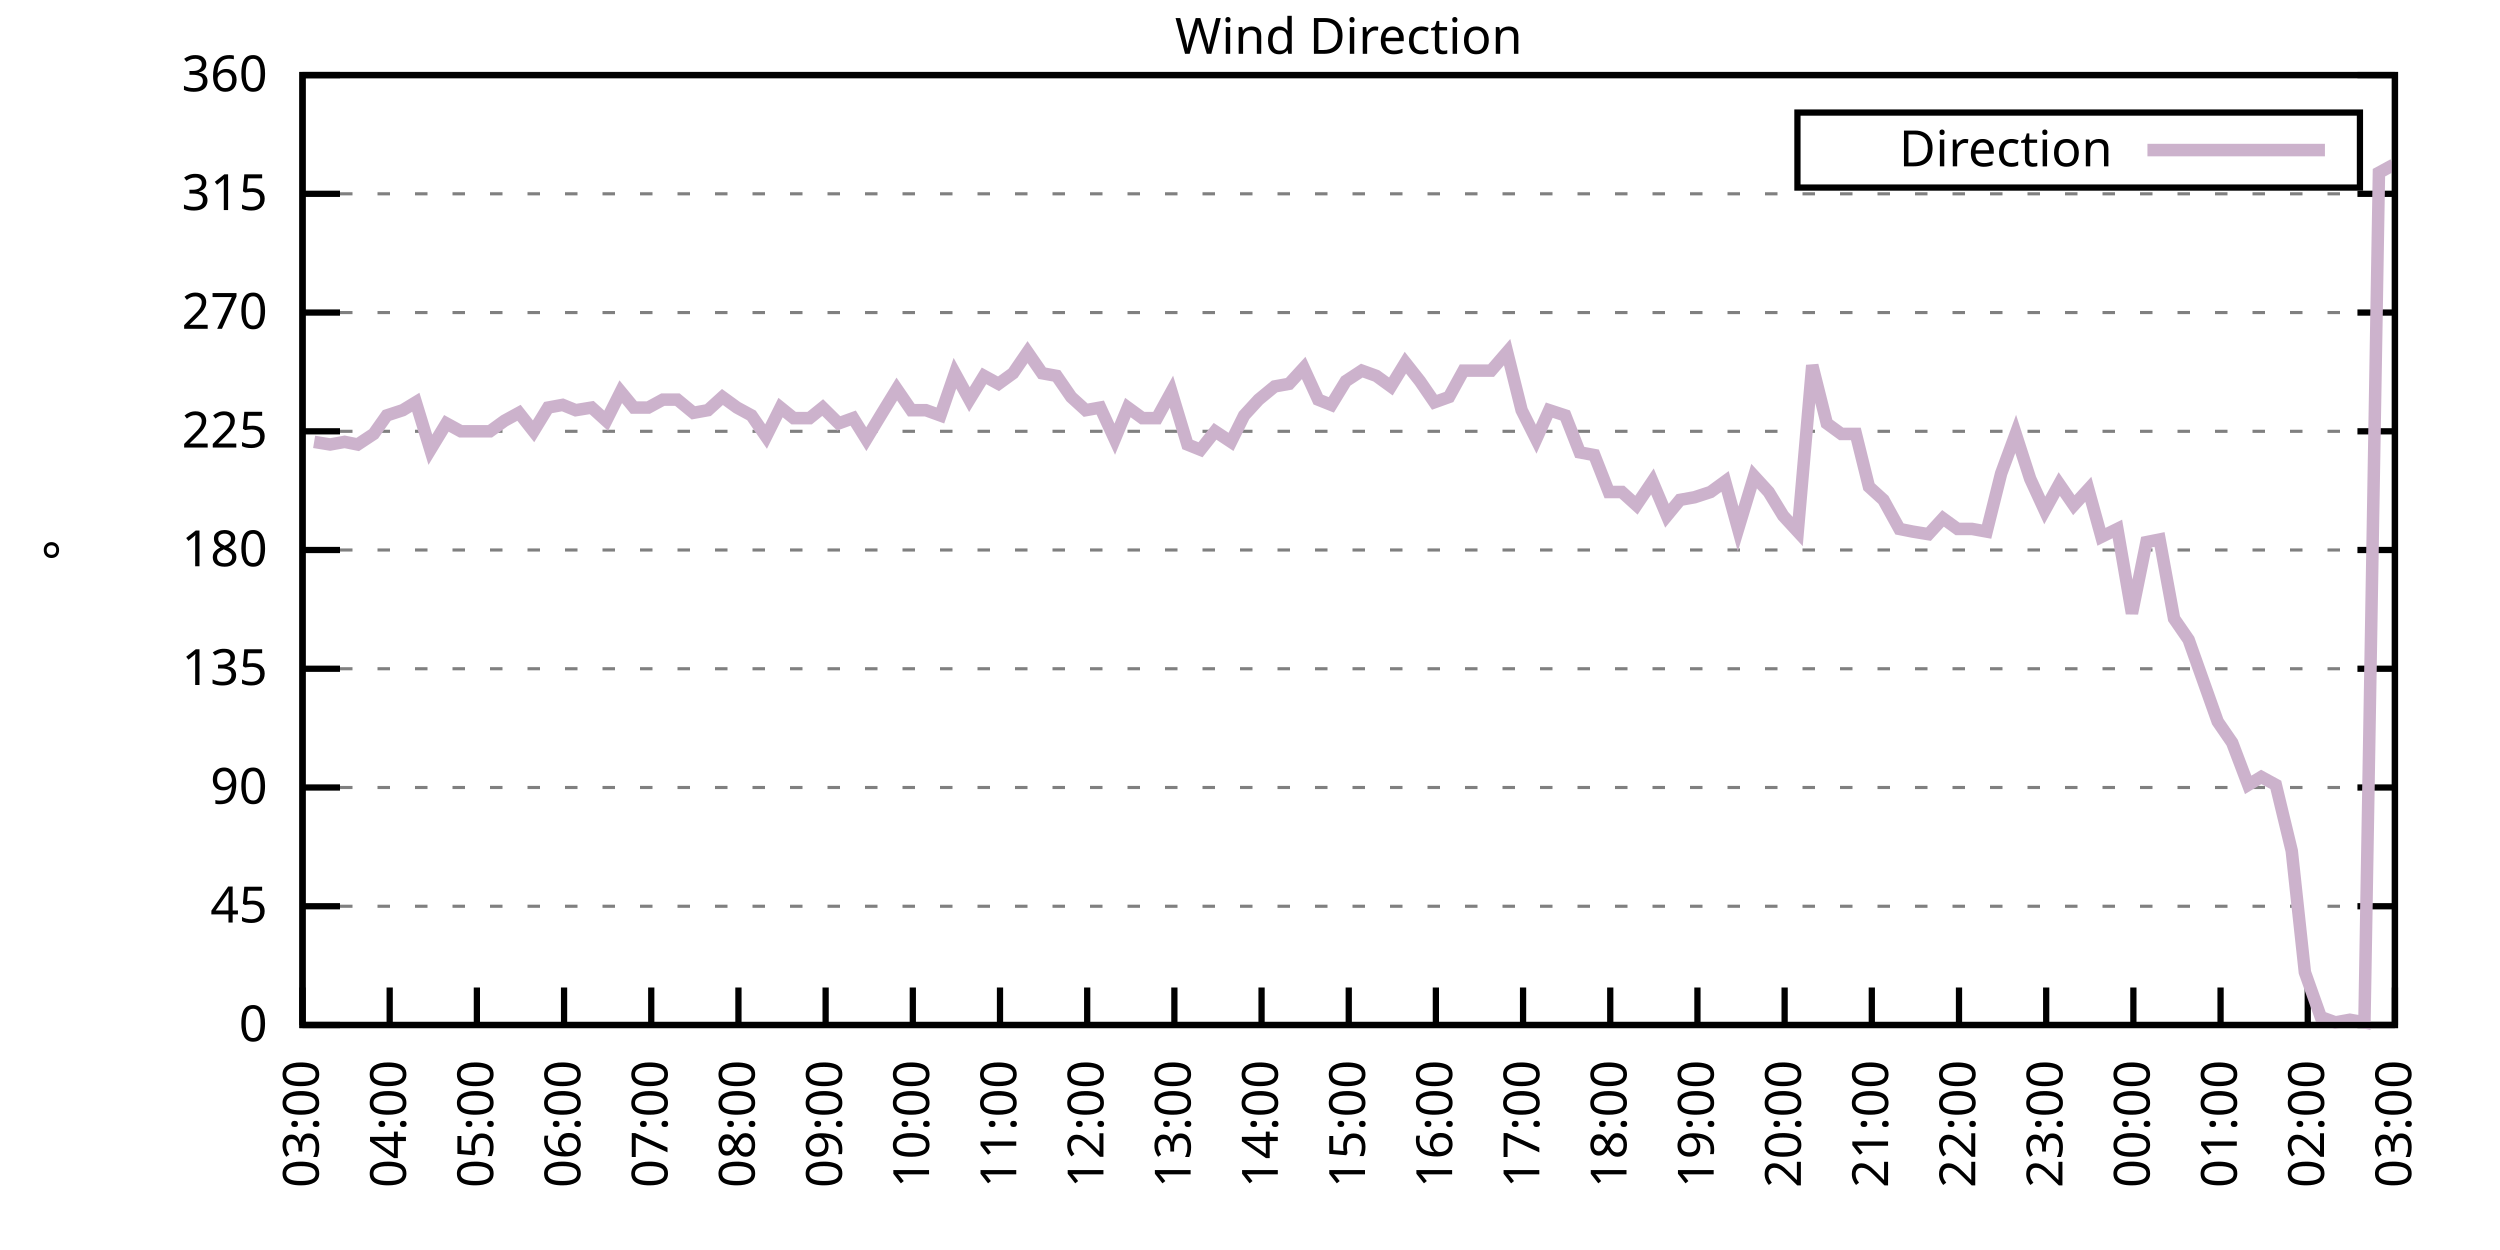
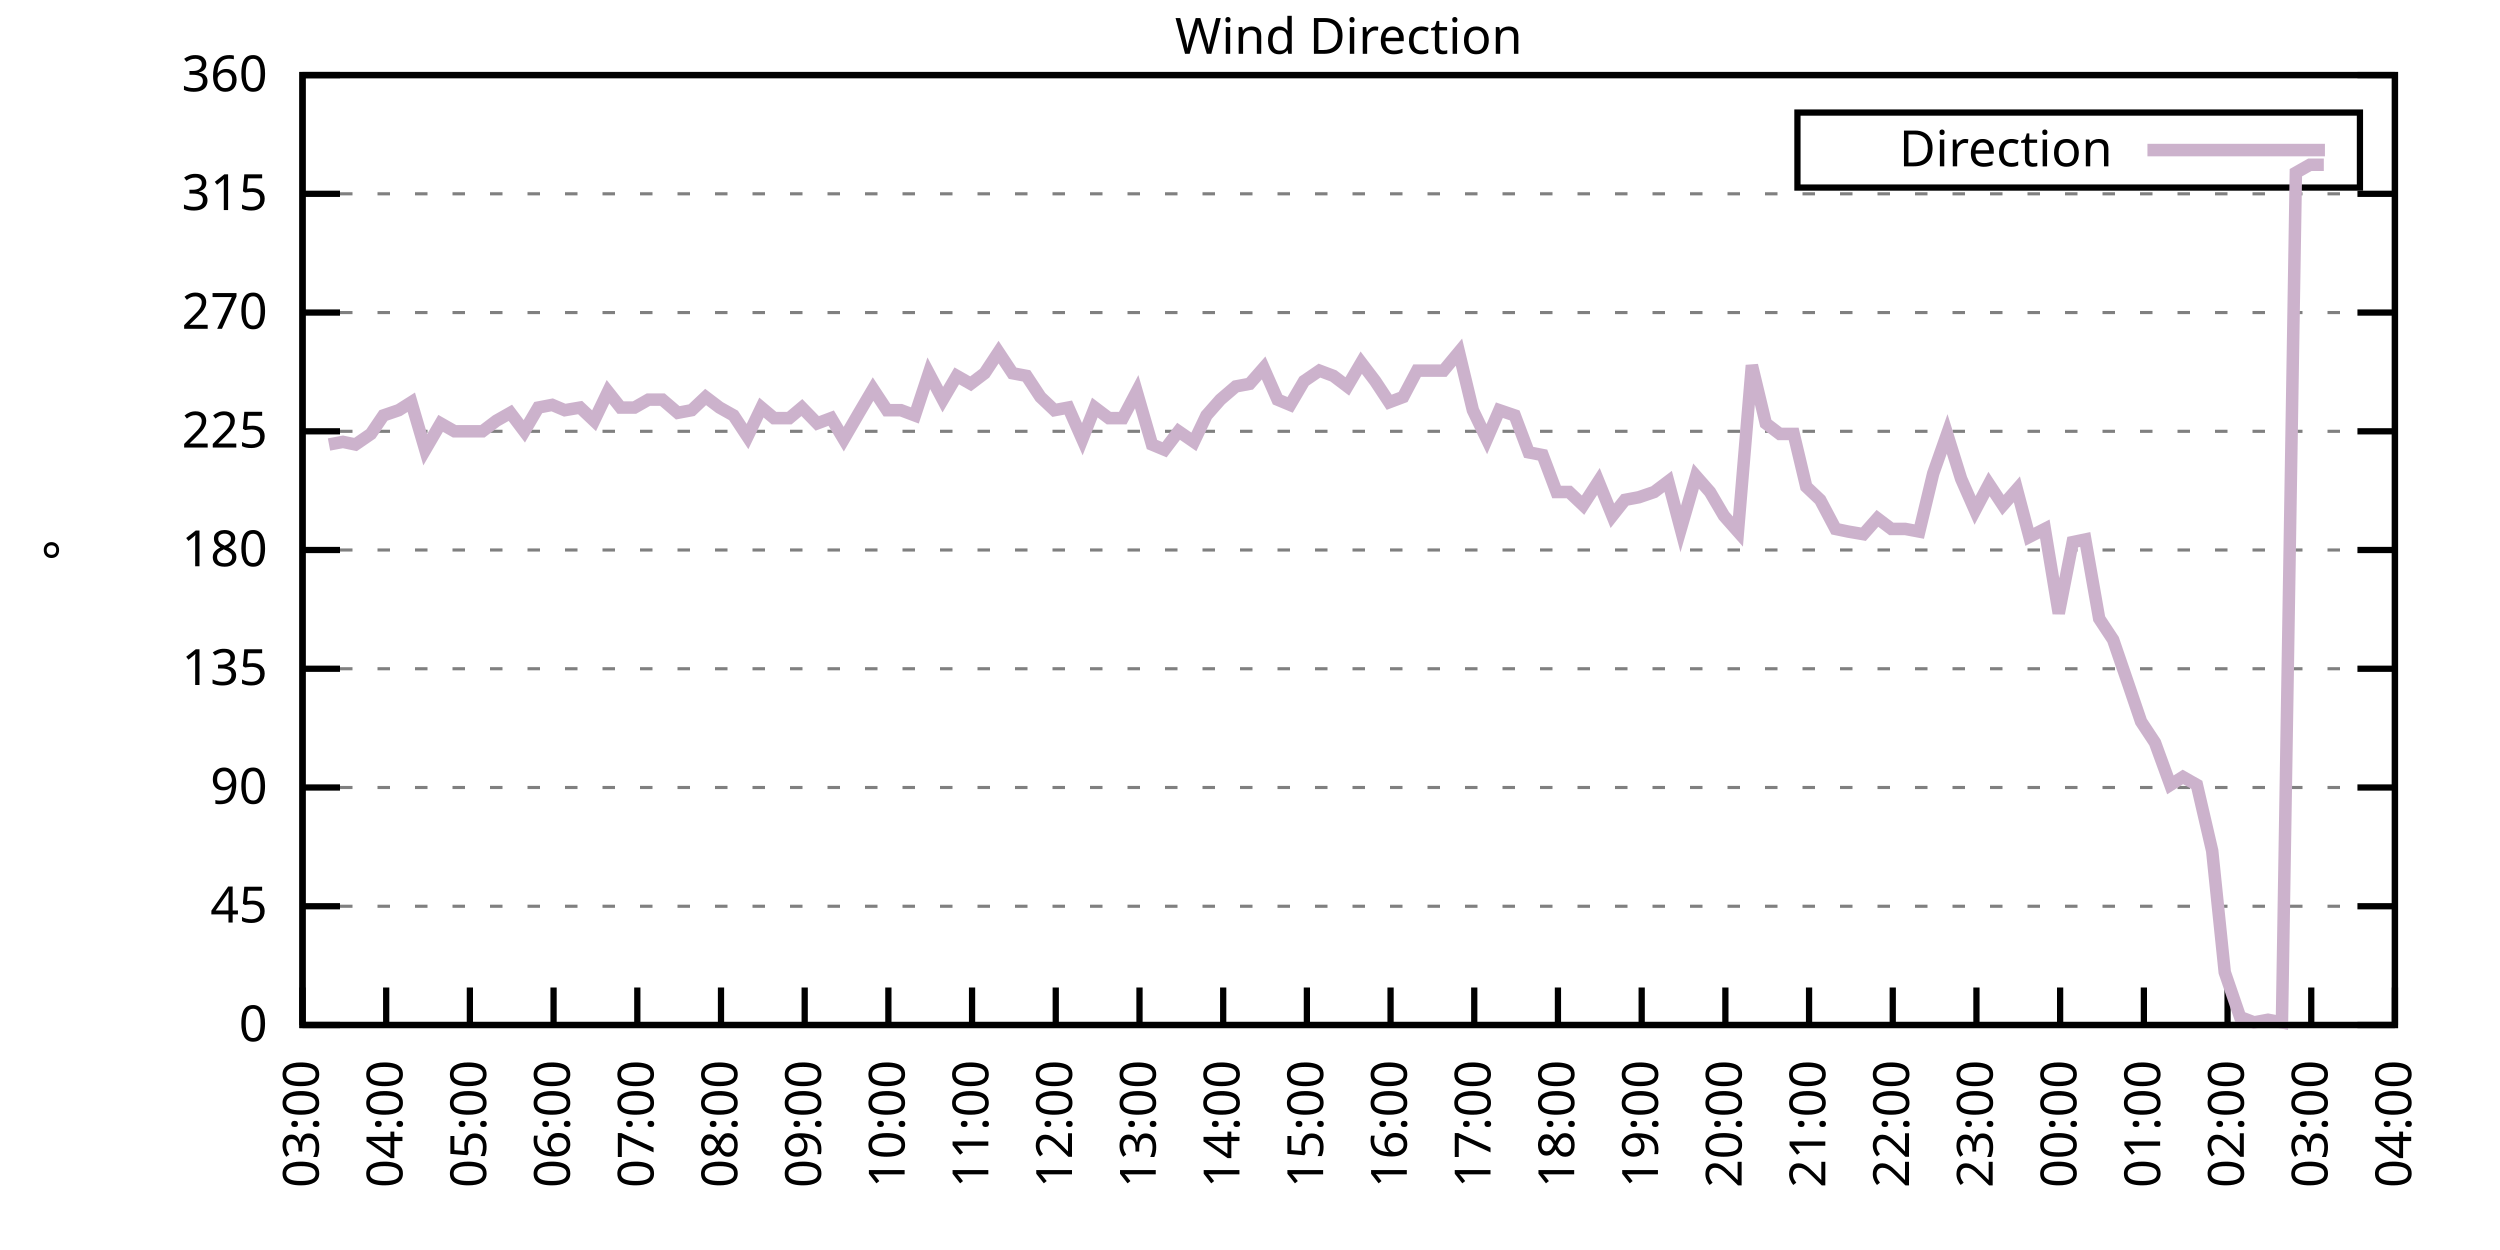
<svg xmlns="http://www.w3.org/2000/svg" xmlns:xlink="http://www.w3.org/1999/xlink" width="400" height="200" viewBox="0 0 400 200">
  <g id="gnuplot_canvas">
    <rect x="0" y="0" width="400" height="200" fill="none" />
    <defs>
      <circle id="gpDot" r="0.5" stroke-width="0.5" stroke="currentColor" />
      <path id="gpPt0" stroke-width="0.333" stroke="currentColor" d="M-1,0 h2 M0,-1 v2" />
      <path id="gpPt1" stroke-width="0.333" stroke="currentColor" d="M-1,-1 L1,1 M1,-1 L-1,1" />
      <path id="gpPt2" stroke-width="0.333" stroke="currentColor" d="M-1,0 L1,0 M0,-1 L0,1 M-1,-1 L1,1 M-1,1 L1,-1" />
      <rect id="gpPt3" stroke-width="0.333" stroke="currentColor" x="-1" y="-1" width="2" height="2" />
      <rect id="gpPt4" stroke-width="0.333" stroke="currentColor" fill="currentColor" x="-1" y="-1" width="2" height="2" />
      <circle id="gpPt5" stroke-width="0.333" stroke="currentColor" cx="0" cy="0" r="1" />
      <use xlink:href="#gpPt5" id="gpPt6" fill="currentColor" stroke="none" />
      <path id="gpPt7" stroke-width="0.333" stroke="currentColor" d="M0,-1.33 L-1.33,0.67 L1.33,0.67 z" />
      <use xlink:href="#gpPt7" id="gpPt8" fill="currentColor" stroke="none" />
      <use xlink:href="#gpPt7" id="gpPt9" stroke="currentColor" transform="rotate(180)" />
      <use xlink:href="#gpPt9" id="gpPt10" fill="currentColor" stroke="none" />
      <use xlink:href="#gpPt3" id="gpPt11" stroke="currentColor" transform="rotate(45)" />
      <use xlink:href="#gpPt11" id="gpPt12" fill="currentColor" stroke="none" />
      <path id="gpPt13" stroke-width="0.333" stroke="currentColor" d="M0,1.330 L1.265,0.411 L0.782,-1.067 L-0.782,-1.076 L-1.265,0.411 z" />
      <use xlink:href="#gpPt13" id="gpPt14" fill="currentColor" stroke="none" />
      <filter id="textbox" filterUnits="objectBoundingBox" x="0" y="0" height="1" width="1">
        <feFlood flood-color="white" flood-opacity="1" result="bgnd" />
        <feComposite in="SourceGraphic" in2="bgnd" operator="atop" />
      </filter>
      <filter id="greybox" filterUnits="objectBoundingBox" x="0" y="0" height="1" width="1">
        <feFlood flood-color="lightgrey" flood-opacity="1" result="grey" />
        <feComposite in="SourceGraphic" in2="grey" operator="atop" />
      </filter>
    </defs>
    <g fill="none" color="white" stroke="currentColor" stroke-width="1.00" stroke-linecap="butt" stroke-linejoin="miter">
</g>
    <g fill="none" color="black" stroke="currentColor" stroke-width="1.00" stroke-linecap="butt" stroke-linejoin="miter">
      <g stroke="none" shape-rendering="crispEdges">
        <polygon fill="rgb(255, 255, 255)" points="48.40,164.00 383.18,164.00 383.18,12.02 48.40,12.02 " />
      </g>
    </g>
    <g fill="none" color="black" stroke="currentColor" stroke-width="1.00" stroke-linecap="butt" stroke-linejoin="miter">
</g>
    <g fill="none" color="black" stroke="black" stroke-width="0.50" stroke-linecap="butt" stroke-linejoin="miter">
</g>
    <g fill="none" color="gray" stroke="currentColor" stroke-width="0.50" stroke-linecap="butt" stroke-linejoin="miter">
      <path stroke="gray" stroke-dasharray="2,4" class="gridline" d="M48.40,164.00 L383.19,164.00  " />
    </g>
    <g fill="none" color="gray" stroke="gray" stroke-width="1.00" stroke-linecap="butt" stroke-linejoin="miter">
</g>
    <g fill="none" color="black" stroke="currentColor" stroke-width="1.00" stroke-linecap="butt" stroke-linejoin="miter">
      <path stroke="black" d="M48.40,164.00 L54.40,164.00 M383.19,164.00 L377.19,164.00  " />
      <g transform="translate(42.80,166.60)" stroke="none" fill="black" font-family="Sans" font-size="8.00" text-anchor="end">
        <text>
          <tspan font-family="Sans"> 0</tspan>
        </text>
      </g>
    </g>
    <g fill="none" color="black" stroke="currentColor" stroke-width="1.00" stroke-linecap="butt" stroke-linejoin="miter">
</g>
    <g fill="none" color="black" stroke="black" stroke-width="0.50" stroke-linecap="butt" stroke-linejoin="miter">
</g>
    <g fill="none" color="gray" stroke="currentColor" stroke-width="0.50" stroke-linecap="butt" stroke-linejoin="miter">
      <path stroke="gray" stroke-dasharray="2,4" class="gridline" d="M48.40,145.00 L383.19,145.00  " />
    </g>
    <g fill="none" color="gray" stroke="gray" stroke-width="1.00" stroke-linecap="butt" stroke-linejoin="miter">
</g>
    <g fill="none" color="black" stroke="currentColor" stroke-width="1.00" stroke-linecap="butt" stroke-linejoin="miter">
      <path stroke="black" d="M48.40,145.00 L54.40,145.00 M383.19,145.00 L377.19,145.00  " />
      <g transform="translate(42.80,147.60)" stroke="none" fill="black" font-family="Sans" font-size="8.00" text-anchor="end">
        <text>
          <tspan font-family="Sans"> 45</tspan>
        </text>
      </g>
    </g>
    <g fill="none" color="black" stroke="currentColor" stroke-width="1.00" stroke-linecap="butt" stroke-linejoin="miter">
</g>
    <g fill="none" color="black" stroke="black" stroke-width="0.50" stroke-linecap="butt" stroke-linejoin="miter">
</g>
    <g fill="none" color="gray" stroke="currentColor" stroke-width="0.50" stroke-linecap="butt" stroke-linejoin="miter">
      <path stroke="gray" stroke-dasharray="2,4" class="gridline" d="M48.40,126.00 L383.19,126.00  " />
    </g>
    <g fill="none" color="gray" stroke="gray" stroke-width="1.00" stroke-linecap="butt" stroke-linejoin="miter">
</g>
    <g fill="none" color="black" stroke="currentColor" stroke-width="1.00" stroke-linecap="butt" stroke-linejoin="miter">
      <path stroke="black" d="M48.40,126.00 L54.40,126.00 M383.19,126.00 L377.19,126.00  " />
      <g transform="translate(42.80,128.60)" stroke="none" fill="black" font-family="Sans" font-size="8.00" text-anchor="end">
        <text>
          <tspan font-family="Sans"> 90</tspan>
        </text>
      </g>
    </g>
    <g fill="none" color="black" stroke="currentColor" stroke-width="1.00" stroke-linecap="butt" stroke-linejoin="miter">
</g>
    <g fill="none" color="black" stroke="black" stroke-width="0.50" stroke-linecap="butt" stroke-linejoin="miter">
</g>
    <g fill="none" color="gray" stroke="currentColor" stroke-width="0.50" stroke-linecap="butt" stroke-linejoin="miter">
      <path stroke="gray" stroke-dasharray="2,4" class="gridline" d="M48.40,107.00 L383.19,107.00  " />
    </g>
    <g fill="none" color="gray" stroke="gray" stroke-width="1.00" stroke-linecap="butt" stroke-linejoin="miter">
</g>
    <g fill="none" color="black" stroke="currentColor" stroke-width="1.00" stroke-linecap="butt" stroke-linejoin="miter">
      <path stroke="black" d="M48.40,107.00 L54.40,107.00 M383.19,107.00 L377.19,107.00  " />
      <g transform="translate(42.80,109.60)" stroke="none" fill="black" font-family="Sans" font-size="8.00" text-anchor="end">
        <text>
          <tspan font-family="Sans"> 135</tspan>
        </text>
      </g>
    </g>
    <g fill="none" color="black" stroke="currentColor" stroke-width="1.00" stroke-linecap="butt" stroke-linejoin="miter">
</g>
    <g fill="none" color="black" stroke="black" stroke-width="0.50" stroke-linecap="butt" stroke-linejoin="miter">
</g>
    <g fill="none" color="gray" stroke="currentColor" stroke-width="0.50" stroke-linecap="butt" stroke-linejoin="miter">
      <path stroke="gray" stroke-dasharray="2,4" class="gridline" d="M48.40,88.00 L383.19,88.00  " />
    </g>
    <g fill="none" color="gray" stroke="gray" stroke-width="1.00" stroke-linecap="butt" stroke-linejoin="miter">
</g>
    <g fill="none" color="black" stroke="currentColor" stroke-width="1.00" stroke-linecap="butt" stroke-linejoin="miter">
      <path stroke="black" d="M48.40,88.00 L54.40,88.00 M383.19,88.00 L377.19,88.00  " />
      <g transform="translate(42.80,90.60)" stroke="none" fill="black" font-family="Sans" font-size="8.00" text-anchor="end">
        <text>
          <tspan font-family="Sans"> 180</tspan>
        </text>
      </g>
    </g>
    <g fill="none" color="black" stroke="currentColor" stroke-width="1.00" stroke-linecap="butt" stroke-linejoin="miter">
</g>
    <g fill="none" color="black" stroke="black" stroke-width="0.50" stroke-linecap="butt" stroke-linejoin="miter">
</g>
    <g fill="none" color="gray" stroke="currentColor" stroke-width="0.50" stroke-linecap="butt" stroke-linejoin="miter">
      <path stroke="gray" stroke-dasharray="2,4" class="gridline" d="M48.40,69.01 L383.19,69.01  " />
    </g>
    <g fill="none" color="gray" stroke="gray" stroke-width="1.00" stroke-linecap="butt" stroke-linejoin="miter">
</g>
    <g fill="none" color="black" stroke="currentColor" stroke-width="1.00" stroke-linecap="butt" stroke-linejoin="miter">
      <path stroke="black" d="M48.40,69.01 L54.40,69.01 M383.19,69.01 L377.19,69.01  " />
      <g transform="translate(42.80,71.61)" stroke="none" fill="black" font-family="Sans" font-size="8.00" text-anchor="end">
        <text>
          <tspan font-family="Sans"> 225</tspan>
        </text>
      </g>
    </g>
    <g fill="none" color="black" stroke="currentColor" stroke-width="1.00" stroke-linecap="butt" stroke-linejoin="miter">
</g>
    <g fill="none" color="black" stroke="black" stroke-width="0.50" stroke-linecap="butt" stroke-linejoin="miter">
</g>
    <g fill="none" color="gray" stroke="currentColor" stroke-width="0.50" stroke-linecap="butt" stroke-linejoin="miter">
      <path stroke="gray" stroke-dasharray="2,4" class="gridline" d="M48.40,50.01 L383.19,50.01  " />
    </g>
    <g fill="none" color="gray" stroke="gray" stroke-width="1.00" stroke-linecap="butt" stroke-linejoin="miter">
</g>
    <g fill="none" color="black" stroke="currentColor" stroke-width="1.00" stroke-linecap="butt" stroke-linejoin="miter">
      <path stroke="black" d="M48.40,50.01 L54.40,50.01 M383.19,50.01 L377.19,50.01  " />
      <g transform="translate(42.80,52.61)" stroke="none" fill="black" font-family="Sans" font-size="8.00" text-anchor="end">
        <text>
          <tspan font-family="Sans"> 270</tspan>
        </text>
      </g>
    </g>
    <g fill="none" color="black" stroke="currentColor" stroke-width="1.00" stroke-linecap="butt" stroke-linejoin="miter">
</g>
    <g fill="none" color="black" stroke="black" stroke-width="0.50" stroke-linecap="butt" stroke-linejoin="miter">
</g>
    <g fill="none" color="gray" stroke="currentColor" stroke-width="0.50" stroke-linecap="butt" stroke-linejoin="miter">
      <path stroke="gray" stroke-dasharray="2,4" class="gridline" d="M48.40,31.01 L383.19,31.01  " />
    </g>
    <g fill="none" color="gray" stroke="gray" stroke-width="1.00" stroke-linecap="butt" stroke-linejoin="miter">
</g>
    <g fill="none" color="black" stroke="currentColor" stroke-width="1.00" stroke-linecap="butt" stroke-linejoin="miter">
      <path stroke="black" d="M48.40,31.01 L54.40,31.01 M383.19,31.01 L377.19,31.01  " />
      <g transform="translate(42.80,33.61)" stroke="none" fill="black" font-family="Sans" font-size="8.00" text-anchor="end">
        <text>
          <tspan font-family="Sans"> 315</tspan>
        </text>
      </g>
    </g>
    <g fill="none" color="black" stroke="currentColor" stroke-width="1.00" stroke-linecap="butt" stroke-linejoin="miter">
</g>
    <g fill="none" color="black" stroke="black" stroke-width="0.50" stroke-linecap="butt" stroke-linejoin="miter">
</g>
    <g fill="none" color="gray" stroke="currentColor" stroke-width="0.50" stroke-linecap="butt" stroke-linejoin="miter">
      <path stroke="gray" stroke-dasharray="2,4" class="gridline" d="M48.40,12.01 L383.19,12.01  " />
    </g>
    <g fill="none" color="gray" stroke="gray" stroke-width="1.00" stroke-linecap="butt" stroke-linejoin="miter">
</g>
    <g fill="none" color="black" stroke="currentColor" stroke-width="1.00" stroke-linecap="butt" stroke-linejoin="miter">
      <path stroke="black" d="M48.40,12.01 L54.40,12.01 M383.19,12.01 L377.19,12.01  " />
      <g transform="translate(42.80,14.61)" stroke="none" fill="black" font-family="Sans" font-size="8.00" text-anchor="end">
        <text>
          <tspan font-family="Sans"> 360</tspan>
        </text>
      </g>
    </g>
    <g fill="none" color="black" stroke="currentColor" stroke-width="1.00" stroke-linecap="butt" stroke-linejoin="miter">
      <path stroke="black" d="M48.40,164.00 L48.40,158.00  " />
      <g transform="translate(51.00,169.60) rotate(270.00)" stroke="none" fill="black" font-family="Sans" font-size="8.00" text-anchor="end">
        <text>
          <tspan font-family="Sans">03:00</tspan>
        </text>
      </g>
    </g>
    <g fill="none" color="black" stroke="currentColor" stroke-width="1.00" stroke-linecap="butt" stroke-linejoin="miter">
-       <path stroke="black" d="M62.35,164.00 L62.35,158.00  " />
-       <g transform="translate(64.95,169.60) rotate(270.00)" stroke="none" fill="black" font-family="Sans" font-size="8.00" text-anchor="end">
+       <path stroke="black" d="M61.79,164.00 L61.79,158.00  " />
+       <g transform="translate(64.39,169.60) rotate(270.00)" stroke="none" fill="black" font-family="Sans" font-size="8.00" text-anchor="end">
        <text>
          <tspan font-family="Sans">04:00</tspan>
        </text>
      </g>
    </g>
    <g fill="none" color="black" stroke="currentColor" stroke-width="1.00" stroke-linecap="butt" stroke-linejoin="miter">
-       <path stroke="black" d="M76.30,164.00 L76.30,158.00  " />
-       <g transform="translate(78.90,169.60) rotate(270.00)" stroke="none" fill="black" font-family="Sans" font-size="8.00" text-anchor="end">
+       <path stroke="black" d="M75.18,164.00 L75.18,158.00  " />
+       <g transform="translate(77.78,169.60) rotate(270.00)" stroke="none" fill="black" font-family="Sans" font-size="8.00" text-anchor="end">
        <text>
          <tspan font-family="Sans">05:00</tspan>
        </text>
      </g>
    </g>
    <g fill="none" color="black" stroke="currentColor" stroke-width="1.00" stroke-linecap="butt" stroke-linejoin="miter">
-       <path stroke="black" d="M90.25,164.00 L90.25,158.00  " />
-       <g transform="translate(92.85,169.60) rotate(270.00)" stroke="none" fill="black" font-family="Sans" font-size="8.00" text-anchor="end">
+       <path stroke="black" d="M88.57,164.00 L88.57,158.00  " />
+       <g transform="translate(91.17,169.60) rotate(270.00)" stroke="none" fill="black" font-family="Sans" font-size="8.00" text-anchor="end">
        <text>
          <tspan font-family="Sans">06:00</tspan>
        </text>
      </g>
    </g>
    <g fill="none" color="black" stroke="currentColor" stroke-width="1.00" stroke-linecap="butt" stroke-linejoin="miter">
-       <path stroke="black" d="M104.20,164.00 L104.20,158.00  " />
-       <g transform="translate(106.80,169.60) rotate(270.00)" stroke="none" fill="black" font-family="Sans" font-size="8.00" text-anchor="end">
+       <path stroke="black" d="M101.97,164.00 L101.97,158.00  " />
+       <g transform="translate(104.57,169.60) rotate(270.00)" stroke="none" fill="black" font-family="Sans" font-size="8.00" text-anchor="end">
        <text>
          <tspan font-family="Sans">07:00</tspan>
        </text>
      </g>
    </g>
    <g fill="none" color="black" stroke="currentColor" stroke-width="1.00" stroke-linecap="butt" stroke-linejoin="miter">
-       <path stroke="black" d="M118.15,164.00 L118.15,158.00  " />
-       <g transform="translate(120.75,169.60) rotate(270.00)" stroke="none" fill="black" font-family="Sans" font-size="8.00" text-anchor="end">
+       <path stroke="black" d="M115.36,164.00 L115.36,158.00  " />
+       <g transform="translate(117.96,169.60) rotate(270.00)" stroke="none" fill="black" font-family="Sans" font-size="8.00" text-anchor="end">
        <text>
          <tspan font-family="Sans">08:00</tspan>
        </text>
      </g>
    </g>
    <g fill="none" color="black" stroke="currentColor" stroke-width="1.00" stroke-linecap="butt" stroke-linejoin="miter">
-       <path stroke="black" d="M132.10,164.00 L132.10,158.00  " />
-       <g transform="translate(134.70,169.60) rotate(270.00)" stroke="none" fill="black" font-family="Sans" font-size="8.00" text-anchor="end">
+       <path stroke="black" d="M128.75,164.00 L128.75,158.00  " />
+       <g transform="translate(131.35,169.60) rotate(270.00)" stroke="none" fill="black" font-family="Sans" font-size="8.00" text-anchor="end">
        <text>
          <tspan font-family="Sans">09:00</tspan>
        </text>
      </g>
    </g>
    <g fill="none" color="black" stroke="currentColor" stroke-width="1.00" stroke-linecap="butt" stroke-linejoin="miter">
-       <path stroke="black" d="M146.05,164.00 L146.05,158.00  " />
-       <g transform="translate(148.65,169.60) rotate(270.00)" stroke="none" fill="black" font-family="Sans" font-size="8.00" text-anchor="end">
+       <path stroke="black" d="M142.14,164.00 L142.14,158.00  " />
+       <g transform="translate(144.74,169.60) rotate(270.00)" stroke="none" fill="black" font-family="Sans" font-size="8.00" text-anchor="end">
        <text>
          <tspan font-family="Sans">10:00</tspan>
        </text>
      </g>
    </g>
    <g fill="none" color="black" stroke="currentColor" stroke-width="1.00" stroke-linecap="butt" stroke-linejoin="miter">
-       <path stroke="black" d="M160.00,164.00 L160.00,158.00  " />
-       <g transform="translate(162.60,169.60) rotate(270.00)" stroke="none" fill="black" font-family="Sans" font-size="8.00" text-anchor="end">
+       <path stroke="black" d="M155.53,164.00 L155.53,158.00  " />
+       <g transform="translate(158.13,169.60) rotate(270.00)" stroke="none" fill="black" font-family="Sans" font-size="8.00" text-anchor="end">
        <text>
          <tspan font-family="Sans">11:00</tspan>
        </text>
      </g>
    </g>
    <g fill="none" color="black" stroke="currentColor" stroke-width="1.00" stroke-linecap="butt" stroke-linejoin="miter">
-       <path stroke="black" d="M173.95,164.00 L173.95,158.00  " />
-       <g transform="translate(176.55,169.60) rotate(270.00)" stroke="none" fill="black" font-family="Sans" font-size="8.00" text-anchor="end">
+       <path stroke="black" d="M168.92,164.00 L168.92,158.00  " />
+       <g transform="translate(171.52,169.60) rotate(270.00)" stroke="none" fill="black" font-family="Sans" font-size="8.00" text-anchor="end">
        <text>
          <tspan font-family="Sans">12:00</tspan>
        </text>
      </g>
    </g>
    <g fill="none" color="black" stroke="currentColor" stroke-width="1.00" stroke-linecap="butt" stroke-linejoin="miter">
-       <path stroke="black" d="M187.90,164.00 L187.90,158.00  " />
-       <g transform="translate(190.50,169.60) rotate(270.00)" stroke="none" fill="black" font-family="Sans" font-size="8.00" text-anchor="end">
+       <path stroke="black" d="M182.32,164.00 L182.32,158.00  " />
+       <g transform="translate(184.92,169.60) rotate(270.00)" stroke="none" fill="black" font-family="Sans" font-size="8.00" text-anchor="end">
        <text>
          <tspan font-family="Sans">13:00</tspan>
        </text>
      </g>
    </g>
    <g fill="none" color="black" stroke="currentColor" stroke-width="1.00" stroke-linecap="butt" stroke-linejoin="miter">
-       <path stroke="black" d="M201.85,164.00 L201.85,158.00  " />
-       <g transform="translate(204.45,169.60) rotate(270.00)" stroke="none" fill="black" font-family="Sans" font-size="8.00" text-anchor="end">
+       <path stroke="black" d="M195.71,164.00 L195.71,158.00  " />
+       <g transform="translate(198.31,169.60) rotate(270.00)" stroke="none" fill="black" font-family="Sans" font-size="8.00" text-anchor="end">
        <text>
          <tspan font-family="Sans">14:00</tspan>
        </text>
      </g>
    </g>
    <g fill="none" color="black" stroke="currentColor" stroke-width="1.00" stroke-linecap="butt" stroke-linejoin="miter">
-       <path stroke="black" d="M215.80,164.00 L215.80,158.00  " />
-       <g transform="translate(218.40,169.60) rotate(270.00)" stroke="none" fill="black" font-family="Sans" font-size="8.00" text-anchor="end">
+       <path stroke="black" d="M209.10,164.00 L209.10,158.00  " />
+       <g transform="translate(211.70,169.60) rotate(270.00)" stroke="none" fill="black" font-family="Sans" font-size="8.00" text-anchor="end">
        <text>
          <tspan font-family="Sans">15:00</tspan>
        </text>
      </g>
    </g>
    <g fill="none" color="black" stroke="currentColor" stroke-width="1.00" stroke-linecap="butt" stroke-linejoin="miter">
-       <path stroke="black" d="M229.74,164.00 L229.74,158.00  " />
-       <g transform="translate(232.34,169.60) rotate(270.00)" stroke="none" fill="black" font-family="Sans" font-size="8.00" text-anchor="end">
+       <path stroke="black" d="M222.49,164.00 L222.49,158.00  " />
+       <g transform="translate(225.09,169.60) rotate(270.00)" stroke="none" fill="black" font-family="Sans" font-size="8.00" text-anchor="end">
        <text>
          <tspan font-family="Sans">16:00</tspan>
        </text>
      </g>
    </g>
    <g fill="none" color="black" stroke="currentColor" stroke-width="1.00" stroke-linecap="butt" stroke-linejoin="miter">
-       <path stroke="black" d="M243.69,164.00 L243.69,158.00  " />
-       <g transform="translate(246.29,169.60) rotate(270.00)" stroke="none" fill="black" font-family="Sans" font-size="8.00" text-anchor="end">
+       <path stroke="black" d="M235.88,164.00 L235.88,158.00  " />
+       <g transform="translate(238.48,169.60) rotate(270.00)" stroke="none" fill="black" font-family="Sans" font-size="8.00" text-anchor="end">
        <text>
          <tspan font-family="Sans">17:00</tspan>
        </text>
      </g>
    </g>
    <g fill="none" color="black" stroke="currentColor" stroke-width="1.00" stroke-linecap="butt" stroke-linejoin="miter">
-       <path stroke="black" d="M257.64,164.00 L257.64,158.00  " />
-       <g transform="translate(260.24,169.60) rotate(270.00)" stroke="none" fill="black" font-family="Sans" font-size="8.00" text-anchor="end">
+       <path stroke="black" d="M249.27,164.00 L249.27,158.00  " />
+       <g transform="translate(251.87,169.60) rotate(270.00)" stroke="none" fill="black" font-family="Sans" font-size="8.00" text-anchor="end">
        <text>
          <tspan font-family="Sans">18:00</tspan>
        </text>
      </g>
    </g>
    <g fill="none" color="black" stroke="currentColor" stroke-width="1.00" stroke-linecap="butt" stroke-linejoin="miter">
-       <path stroke="black" d="M271.59,164.00 L271.59,158.00  " />
-       <g transform="translate(274.19,169.60) rotate(270.00)" stroke="none" fill="black" font-family="Sans" font-size="8.00" text-anchor="end">
+       <path stroke="black" d="M262.67,164.00 L262.67,158.00  " />
+       <g transform="translate(265.27,169.60) rotate(270.00)" stroke="none" fill="black" font-family="Sans" font-size="8.00" text-anchor="end">
        <text>
          <tspan font-family="Sans">19:00</tspan>
        </text>
      </g>
    </g>
    <g fill="none" color="black" stroke="currentColor" stroke-width="1.00" stroke-linecap="butt" stroke-linejoin="miter">
-       <path stroke="black" d="M285.54,164.00 L285.54,158.00  " />
-       <g transform="translate(288.14,169.60) rotate(270.00)" stroke="none" fill="black" font-family="Sans" font-size="8.00" text-anchor="end">
+       <path stroke="black" d="M276.06,164.00 L276.06,158.00  " />
+       <g transform="translate(278.66,169.60) rotate(270.00)" stroke="none" fill="black" font-family="Sans" font-size="8.00" text-anchor="end">
        <text>
          <tspan font-family="Sans">20:00</tspan>
        </text>
      </g>
    </g>
    <g fill="none" color="black" stroke="currentColor" stroke-width="1.00" stroke-linecap="butt" stroke-linejoin="miter">
-       <path stroke="black" d="M299.49,164.00 L299.49,158.00  " />
-       <g transform="translate(302.09,169.60) rotate(270.00)" stroke="none" fill="black" font-family="Sans" font-size="8.00" text-anchor="end">
+       <path stroke="black" d="M289.45,164.00 L289.45,158.00  " />
+       <g transform="translate(292.05,169.60) rotate(270.00)" stroke="none" fill="black" font-family="Sans" font-size="8.00" text-anchor="end">
        <text>
          <tspan font-family="Sans">21:00</tspan>
        </text>
      </g>
    </g>
    <g fill="none" color="black" stroke="currentColor" stroke-width="1.00" stroke-linecap="butt" stroke-linejoin="miter">
-       <path stroke="black" d="M313.44,164.00 L313.44,158.00  " />
-       <g transform="translate(316.04,169.60) rotate(270.00)" stroke="none" fill="black" font-family="Sans" font-size="8.00" text-anchor="end">
+       <path stroke="black" d="M302.84,164.00 L302.84,158.00  " />
+       <g transform="translate(305.44,169.60) rotate(270.00)" stroke="none" fill="black" font-family="Sans" font-size="8.00" text-anchor="end">
        <text>
          <tspan font-family="Sans">22:00</tspan>
        </text>
      </g>
    </g>
    <g fill="none" color="black" stroke="currentColor" stroke-width="1.00" stroke-linecap="butt" stroke-linejoin="miter">
-       <path stroke="black" d="M327.39,164.00 L327.39,158.00  " />
-       <g transform="translate(329.99,169.60) rotate(270.00)" stroke="none" fill="black" font-family="Sans" font-size="8.00" text-anchor="end">
+       <path stroke="black" d="M316.23,164.00 L316.23,158.00  " />
+       <g transform="translate(318.83,169.60) rotate(270.00)" stroke="none" fill="black" font-family="Sans" font-size="8.00" text-anchor="end">
        <text>
          <tspan font-family="Sans">23:00</tspan>
        </text>
      </g>
    </g>
    <g fill="none" color="black" stroke="currentColor" stroke-width="1.00" stroke-linecap="butt" stroke-linejoin="miter">
-       <path stroke="black" d="M341.34,164.00 L341.34,158.00  " />
-       <g transform="translate(343.94,169.60) rotate(270.00)" stroke="none" fill="black" font-family="Sans" font-size="8.00" text-anchor="end">
+       <path stroke="black" d="M329.62,164.00 L329.62,158.00  " />
+       <g transform="translate(332.22,169.60) rotate(270.00)" stroke="none" fill="black" font-family="Sans" font-size="8.00" text-anchor="end">
        <text>
          <tspan font-family="Sans">00:00</tspan>
        </text>
      </g>
    </g>
    <g fill="none" color="black" stroke="currentColor" stroke-width="1.00" stroke-linecap="butt" stroke-linejoin="miter">
-       <path stroke="black" d="M355.29,164.00 L355.29,158.00  " />
-       <g transform="translate(357.89,169.60) rotate(270.00)" stroke="none" fill="black" font-family="Sans" font-size="8.00" text-anchor="end">
+       <path stroke="black" d="M343.02,164.00 L343.02,158.00  " />
+       <g transform="translate(345.62,169.60) rotate(270.00)" stroke="none" fill="black" font-family="Sans" font-size="8.00" text-anchor="end">
        <text>
          <tspan font-family="Sans">01:00</tspan>
        </text>
      </g>
    </g>
    <g fill="none" color="black" stroke="currentColor" stroke-width="1.00" stroke-linecap="butt" stroke-linejoin="miter">
-       <path stroke="black" d="M369.24,164.00 L369.24,158.00  " />
-       <g transform="translate(371.84,169.60) rotate(270.00)" stroke="none" fill="black" font-family="Sans" font-size="8.00" text-anchor="end">
+       <path stroke="black" d="M356.41,164.00 L356.41,158.00  " />
+       <g transform="translate(359.01,169.60) rotate(270.00)" stroke="none" fill="black" font-family="Sans" font-size="8.00" text-anchor="end">
        <text>
          <tspan font-family="Sans">02:00</tspan>
+         </text>
+       </g>
+     </g>
+     <g fill="none" color="black" stroke="currentColor" stroke-width="1.00" stroke-linecap="butt" stroke-linejoin="miter">
+       <path stroke="black" d="M369.80,164.00 L369.80,158.00  " />
+       <g transform="translate(372.40,169.60) rotate(270.00)" stroke="none" fill="black" font-family="Sans" font-size="8.00" text-anchor="end">
+         <text>
+           <tspan font-family="Sans">03:00</tspan>
        </text>
      </g>
    </g>
    <g fill="none" color="black" stroke="currentColor" stroke-width="1.00" stroke-linecap="butt" stroke-linejoin="miter">
      <path stroke="black" d="M383.19,164.00 L383.19,158.00  " />
      <g transform="translate(385.79,169.60) rotate(270.00)" stroke="none" fill="black" font-family="Sans" font-size="8.00" text-anchor="end">
        <text>
-           <tspan font-family="Sans">03:00</tspan>
+           <tspan font-family="Sans">04:00</tspan>
        </text>
      </g>
    </g>
    <g fill="none" color="black" stroke="currentColor" stroke-width="1.00" stroke-linecap="butt" stroke-linejoin="miter">
</g>
    <g fill="none" color="black" stroke="currentColor" stroke-width="1.00" stroke-linecap="butt" stroke-linejoin="miter">
      <path stroke="black" d="M48.40,12.01 L48.40,164.00 L383.19,164.00 L383.19,12.01 L48.40,12.01 Z  " />
    </g>
    <g fill="none" color="black" stroke="currentColor" stroke-width="1.00" stroke-linecap="butt" stroke-linejoin="miter">
</g>
    <g fill="none" color="black" stroke="currentColor" stroke-width="1.00" stroke-linecap="butt" stroke-linejoin="miter">
      <path stroke="black" d="M287.59,30.01 L287.59,18.01 L377.59,18.01 L377.59,30.01 L287.59,30.01 Z  " />
    </g>
    <g id="Wind_direction_plot_1">
      <g fill="none" color="white" stroke="black" stroke-width="2.00" stroke-linecap="butt" stroke-linejoin="miter">
</g>
      <g fill="none" color="black" stroke="currentColor" stroke-width="2.00" stroke-linecap="butt" stroke-linejoin="miter">
        <g transform="translate(337.99,26.61)" stroke="none" fill="black" font-family="Sans" font-size="8.00" text-anchor="end">
          <text>
            <tspan font-family="Sans">Direction</tspan>
          </text>
        </g>
      </g>
      <g fill="none" color="black" stroke="currentColor" stroke-width="2.00" stroke-linecap="butt" stroke-linejoin="miter">
-         <path stroke="rgb(204, 178, 204)" d="M343.59,24.01 L371.99,24.01 M50.26,70.70 L52.82,71.12 L55.14,70.70 L57.23,71.12 L59.79,69.43 L61.88,66.47   L64.44,65.63 L66.53,64.36 L68.86,71.96 L71.42,67.74 L73.74,69.01 L78.39,69.01 L80.72,67.32 L83.04,66.05   L85.37,69.01 L87.69,65.21 L90.02,64.78 L92.11,65.63 L94.67,65.21 L96.99,67.32 L99.32,62.67 L101.41,65.21   L103.73,65.21 L106.06,63.94 L108.38,63.94 L110.94,66.05 L113.27,65.63 L115.59,63.52 L117.92,65.21 L120.24,66.47   L122.57,69.85 L124.89,65.21 L126.98,66.90 L129.54,66.90 L131.63,65.21 L134.19,67.74 L136.51,66.90 L138.61,70.27   L141.16,66.05 L143.49,62.25 L145.81,65.63 L148.14,65.63 L150.46,66.47 L152.79,59.72 L155.11,63.94 L157.44,60.14   L159.76,61.41 L162.09,59.72 L164.41,56.34 L166.74,59.72 L169.06,60.14 L171.39,63.52 L173.71,65.63 L176.04,65.21   L178.36,70.27 L180.46,65.21 L182.78,66.90 L185.11,66.90 L187.43,62.67 L189.99,71.12 L192.08,71.96 L194.41,69.01   L196.96,70.70 L199.06,66.47 L201.38,63.94 L203.94,61.83 L206.26,61.41 L208.59,58.87 L210.91,63.94 L213.01,64.78   L215.33,60.98 L217.89,59.30 L220.21,60.14 L222.54,61.83 L224.86,58.03 L227.19,60.98 L229.51,64.36 L231.84,63.52   L234.16,59.30 L236.49,59.30 L238.58,59.30 L241.14,56.34 L243.46,65.63 L245.79,70.27 L247.88,65.63 L250.44,66.47   L252.76,72.38 L255.09,72.81 L257.41,78.72 L259.50,78.72 L261.83,80.83 L264.39,77.03 L266.71,82.52 L268.80,79.98   L271.13,79.56 L273.69,78.72 L276.01,77.03 L278.10,84.63 L280.66,76.18 L282.99,78.72 L285.31,82.52 L287.64,85.05   L289.96,58.45 L292.29,67.74 L294.61,69.43 L296.94,69.43 L299.03,77.87 L301.35,79.98 L303.91,84.63 L306.00,85.05   L308.56,85.47 L310.88,82.94 L313.21,84.63 L315.53,84.63 L317.86,85.05 L320.18,75.76 L322.51,69.43 L324.83,76.61   L327.16,81.67 L329.48,77.45 L331.81,80.83 L334.13,78.29 L336.23,85.89 L338.78,84.63 L341.11,98.14 L343.43,86.74   L345.53,86.32 L347.85,98.98 L350.18,102.36 L352.73,109.54 L354.83,115.45 L357.15,118.83 L359.71,125.58 L361.80,124.31   L364.13,125.58 L366.68,136.14 L368.78,155.56 L371.33,162.73 L373.66,163.58 L375.98,163.16 L378.31,163.58 L380.63,27.63   L382.96,26.36  " />
+         <path stroke="rgb(204, 178, 204)" d="M343.59,24.01 L371.99,24.01 M52.64,71.12 L54.87,70.70 L56.88,71.12 L59.34,69.43 L61.35,66.47 L63.80,65.63   L65.81,64.36 L68.04,71.96 L70.50,67.74 L72.73,69.01 L77.19,69.01 L79.42,67.32 L81.66,66.05 L83.89,69.01   L86.12,65.21 L88.35,64.78 L90.36,65.63 L92.82,65.21 L95.05,67.32 L97.28,62.67 L99.29,65.21 L101.52,65.21   L103.75,63.94 L105.98,63.94 L108.44,66.05 L110.67,65.63 L112.90,63.52 L115.13,65.21 L117.37,66.47 L119.60,69.85   L121.83,65.21 L123.84,66.90 L126.29,66.90 L128.30,65.21 L130.76,67.74 L132.99,66.90 L135.00,70.27 L137.45,66.05   L139.69,62.25 L141.92,65.63 L144.15,65.63 L146.38,66.47 L148.61,59.72 L150.85,63.94 L153.08,60.14 L155.31,61.41   L157.54,59.72 L159.77,56.34 L162.01,59.72 L164.24,60.14 L166.47,63.52 L168.70,65.63 L170.93,65.21 L173.17,70.27   L175.17,65.21 L177.41,66.90 L179.64,66.90 L181.87,62.67 L184.32,71.12 L186.33,71.96 L188.57,69.01 L191.02,70.70   L193.03,66.47 L195.26,63.94 L197.72,61.83 L199.95,61.41 L202.18,58.87 L204.41,63.94 L206.42,64.78 L208.65,60.98   L211.11,59.30 L213.34,60.14 L215.57,61.83 L217.80,58.03 L220.04,60.98 L222.27,64.36 L224.50,63.52 L226.73,59.30   L228.96,59.30 L230.97,59.30 L233.43,56.34 L235.66,65.63 L237.89,70.27 L239.90,65.63 L242.36,66.47 L244.59,72.38   L246.82,72.81 L249.05,78.72 L251.06,78.72 L253.29,80.83 L255.75,77.03 L257.98,82.52 L259.99,79.98 L262.22,79.56   L264.67,78.72 L266.91,77.03 L268.92,84.63 L271.37,76.18 L273.60,78.72 L275.83,82.52 L278.07,85.05 L280.30,58.45   L282.53,67.74 L284.76,69.43 L286.99,69.43 L289.00,77.87 L291.23,79.98 L293.69,84.63 L295.70,85.05 L298.15,85.47   L300.39,82.94 L302.62,84.63 L304.85,84.63 L307.08,85.05 L309.31,75.76 L311.54,69.43 L313.78,76.61 L316.01,81.67   L318.24,77.45 L320.47,80.83 L322.70,78.29 L324.71,85.89 L327.17,84.63 L329.40,98.14 L331.63,86.74 L333.64,86.32   L335.87,98.98 L338.10,102.36 L340.56,109.54 L342.57,115.45 L344.80,118.83 L347.26,125.58 L349.26,124.31 L351.50,125.58   L353.95,136.14 L355.96,155.56 L358.42,162.73 L360.65,163.58 L362.88,163.16 L365.11,163.58 L367.34,27.63 L369.58,26.36   L371.81,26.36  " />
      </g>
    </g>
    <g fill="none" color="black" stroke="currentColor" stroke-width="2.00" stroke-linecap="butt" stroke-linejoin="miter">
</g>
    <g fill="none" color="black" stroke="black" stroke-width="1.00" stroke-linecap="butt" stroke-linejoin="miter">
</g>
    <g fill="none" color="black" stroke="currentColor" stroke-width="1.00" stroke-linecap="butt" stroke-linejoin="miter">
      <path stroke="black" d="M48.40,12.01 L48.40,164.00 L383.19,164.00 L383.19,12.01 L48.40,12.01 Z  " />
      <g transform="translate(12.80,88.01) rotate(270.00)" stroke="none" fill="black" font-family="Sans" font-size="8.00" text-anchor="middle">
        <text>
          <tspan font-family="Sans">°</tspan>
        </text>
      </g>
    </g>
    <g fill="none" color="black" stroke="currentColor" stroke-width="1.00" stroke-linecap="butt" stroke-linejoin="miter">
</g>
    <g fill="none" color="black" stroke="currentColor" stroke-width="1.00" stroke-linecap="butt" stroke-linejoin="miter">
      <g transform="translate(215.79,8.61)" stroke="none" fill="black" font-family="Sans" font-size="8.00" text-anchor="middle">
        <text>
          <tspan font-family="Sans">Wind Direction</tspan>
        </text>
      </g>
    </g>
    <g fill="none" color="black" stroke="currentColor" stroke-width="1.00" stroke-linecap="butt" stroke-linejoin="miter">
</g>
  </g>
</svg>
